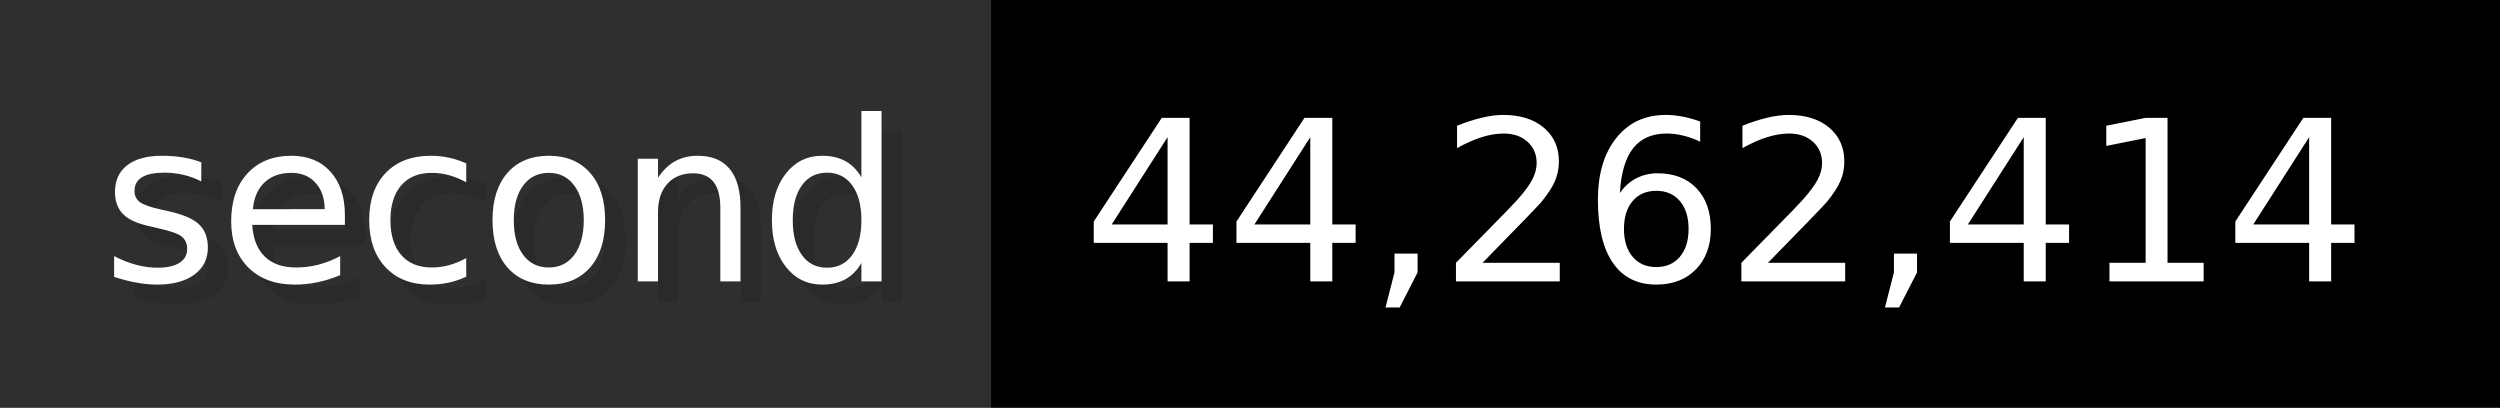
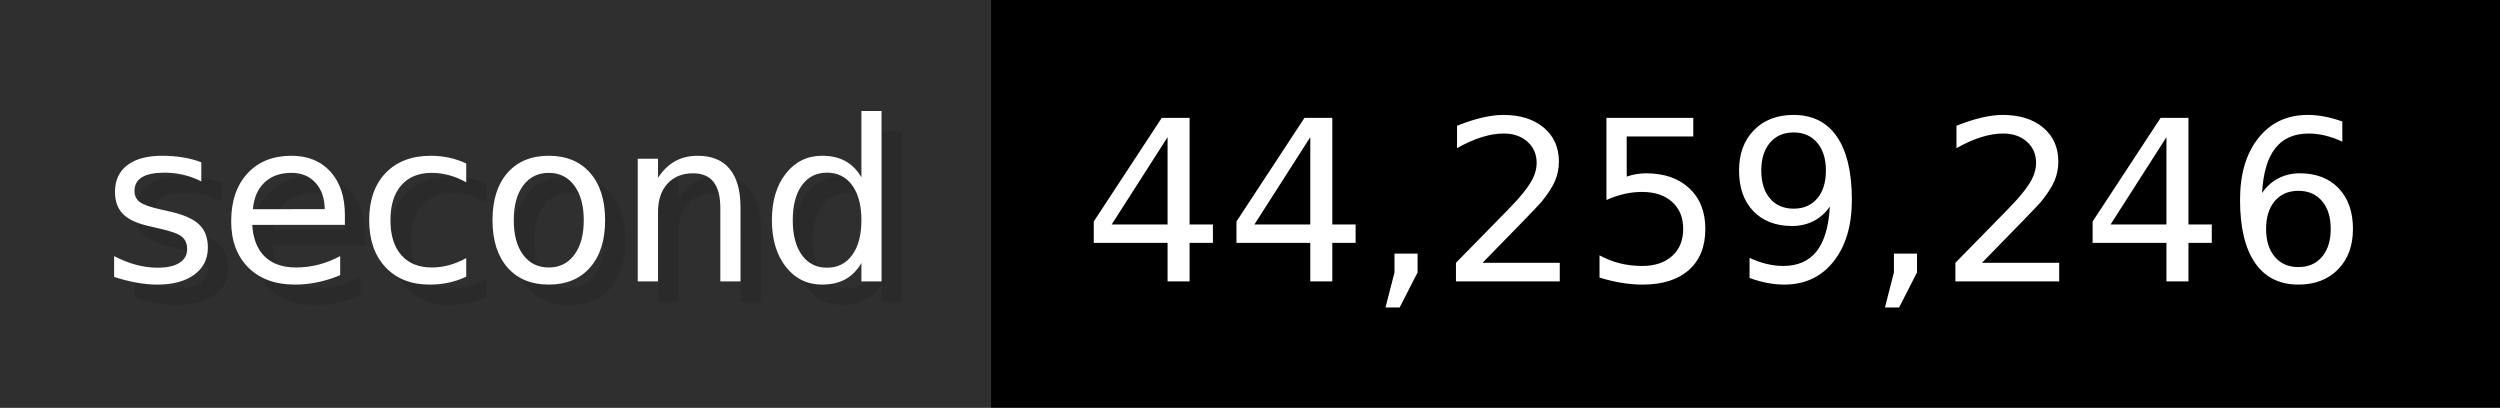
- <svg xmlns="http://www.w3.org/2000/svg" width="122.6" height="20" viewBox="0 0 1226 200" role="img" aria-label="second: 44,262,414">
+ <svg xmlns="http://www.w3.org/2000/svg" width="122.6" height="20" viewBox="0 0 1226 200" role="img" aria-label="second: 44,259,246">
  <g>
    <rect fill="#2F2F2F" width="486" height="200" />
    <rect fill="#" x="486" width="740" height="200" />
  </g>
  <g aria-hidden="true" fill="#fff" text-anchor="start" font-family="Verdana,DejaVu Sans,sans-serif" font-size="110">
    <text x="60" y="148" textLength="386" fill="#000" opacity="0.1">second</text>
    <text x="50" y="138" textLength="386">second</text>
-     <text x="541" y="148" textLength="640" fill="#000" opacity="0.1">44,262,414</text>
-     <text x="531" y="138" textLength="640">44,262,414</text>
+     <text x="541" y="148" textLength="640" fill="#000" opacity="0.1">44,259,246</text>
+     <text x="531" y="138" textLength="640">44,259,246</text>
  </g>
</svg>
